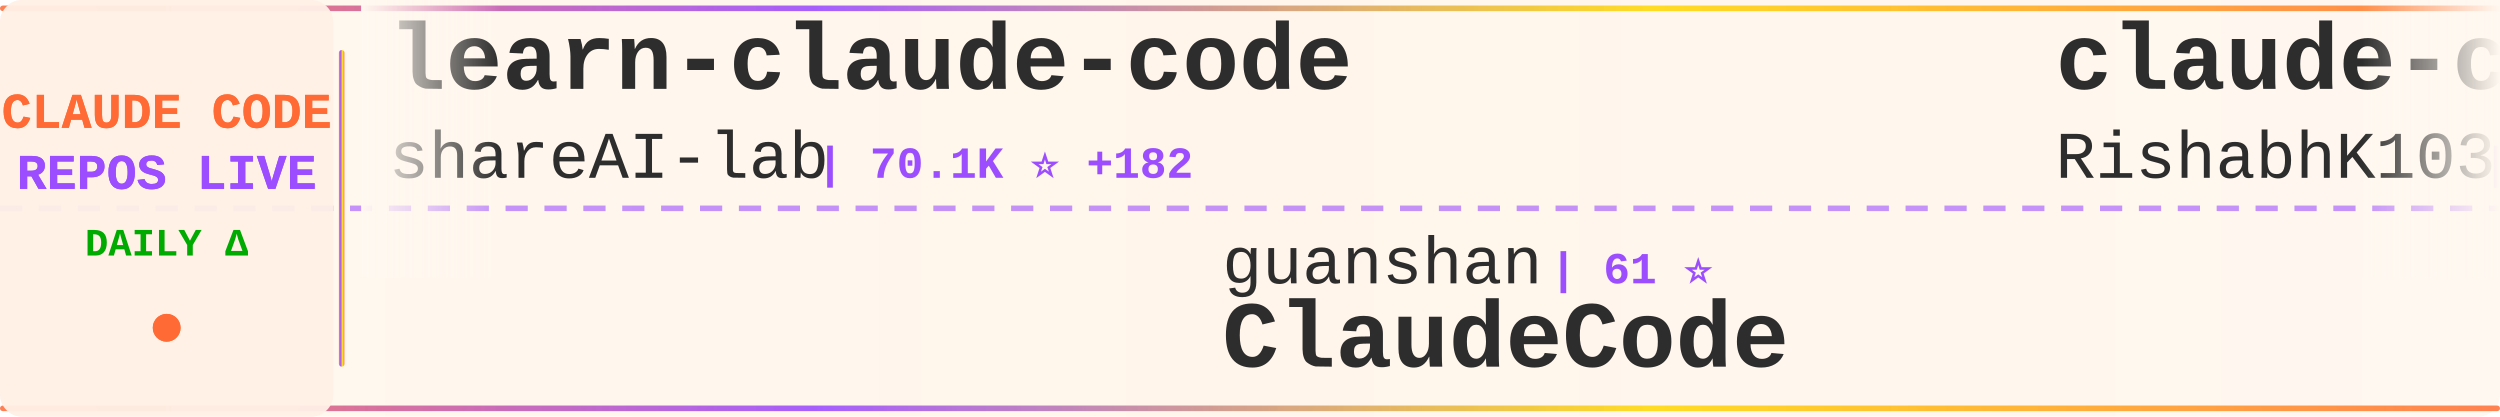
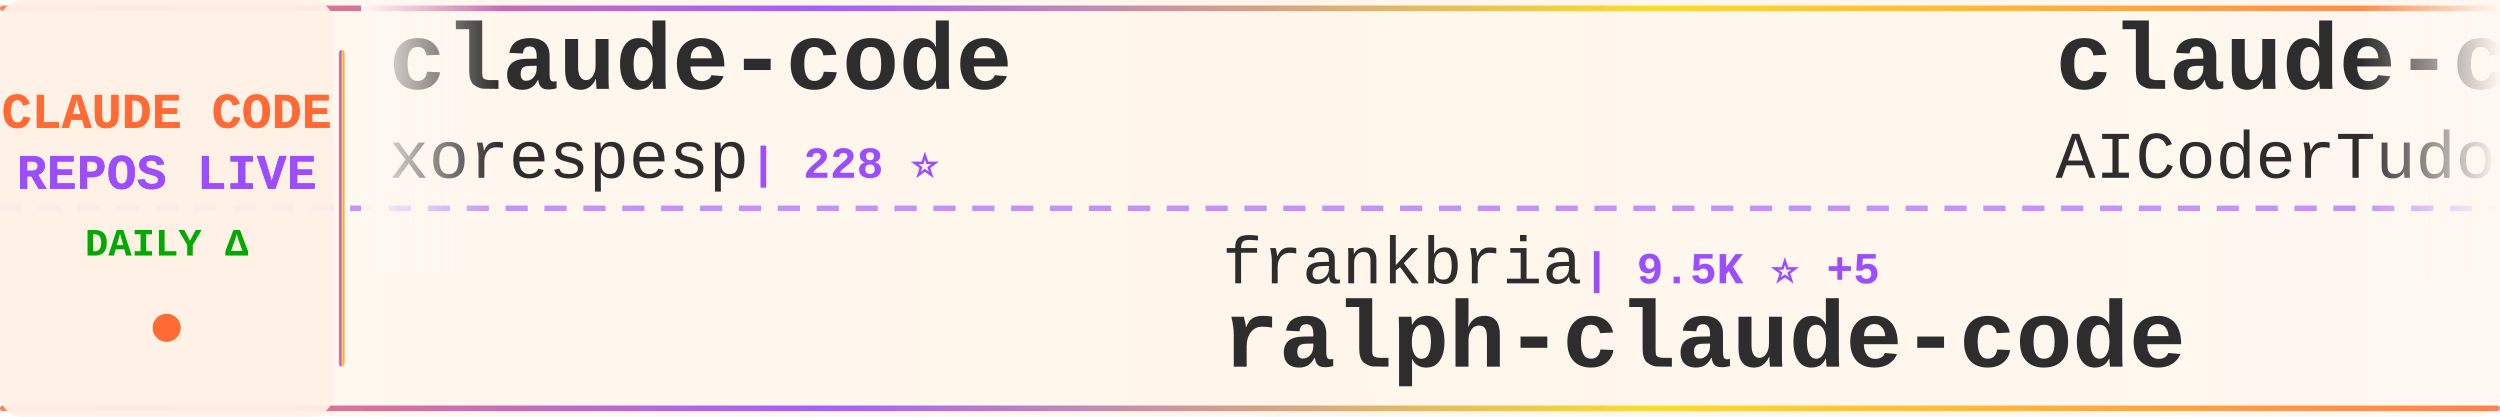
<svg xmlns="http://www.w3.org/2000/svg" width="900" height="150">
  <defs>
    <linearGradient id="tickerBg" x1="0%" y1="0%" x2="100%" y2="0%">
      <stop offset="0%" style="stop-color:#fff8f0;stop-opacity:0.98" />
      <stop offset="50%" style="stop-color:#fff5eb;stop-opacity:1" />
      <stop offset="100%" style="stop-color:#fff8f0;stop-opacity:0.98" />
    </linearGradient>
    <linearGradient id="borderGrad" x1="0%" y1="0%" x2="100%" y2="0%">
      <stop offset="0%" style="stop-color:#FF6B35;stop-opacity:0.85">
        <animate attributeName="stop-opacity" values="0.85;1;0.85" dur="2s" repeatCount="indefinite" />
      </stop>
      <stop offset="33%" style="stop-color:#9C4EFF;stop-opacity:0.9">
        <animate attributeName="stop-opacity" values="0.9;1;0.9" dur="2.2s" repeatCount="indefinite" />
      </stop>
      <stop offset="66%" style="stop-color:#FFD700;stop-opacity:0.85">
        <animate attributeName="stop-opacity" values="0.85;1;0.85" dur="1.8s" repeatCount="indefinite" />
      </stop>
      <stop offset="100%" style="stop-color:#FF6B35;stop-opacity:0.85">
        <animate attributeName="stop-opacity" values="0.85;1;0.85" dur="2s" repeatCount="indefinite" />
      </stop>
    </linearGradient>
    <filter id="textGlow">
      <feGaussianBlur stdDeviation="0.15" result="coloredBlur" />
      <feMerge>
        <feMergeNode in="coloredBlur" />
        <feMergeNode in="SourceGraphic" />
      </feMerge>
    </filter>
    <filter id="metricGlow">
      <feGaussianBlur stdDeviation="0.2" result="coloredBlur" />
      <feMerge>
        <feMergeNode in="coloredBlur" />
        <feMergeNode in="SourceGraphic" />
      </feMerge>
    </filter>
    <linearGradient id="leftFade" x1="0%" y1="0%" x2="100%" y2="0%">
      <stop offset="0%" style="stop-color:#fff8f0;stop-opacity:1" />
      <stop offset="100%" style="stop-color:#fff8f0;stop-opacity:0" />
    </linearGradient>
    <linearGradient id="rightFade" x1="0%" y1="0%" x2="100%" y2="0%">
      <stop offset="0%" style="stop-color:#fff8f0;stop-opacity:0" />
      <stop offset="100%" style="stop-color:#fff8f0;stop-opacity:1" />
    </linearGradient>
  </defs>
  <rect width="900" height="150" fill="url(#tickerBg)" rx="8" />
  <rect x="0" y="2" width="900" height="2" fill="url(#borderGrad)" rx="1" />
  <rect x="0" y="146" width="900" height="2" fill="url(#borderGrad)" rx="1" />
  <line x1="0" y1="75" x2="900" y2="75" stroke="#9C4EFF" stroke-width="2" stroke-dasharray="8 6" opacity="0.6" />
  <rect x="0" y="0" width="120" height="150" fill="#fff0e6" opacity="0.95" rx="8" />
  <text x="60" y="46" font-family="'Courier New', monospace" font-size="18" font-weight="bold" fill="#FF6B35" text-anchor="middle" filter="url(#textGlow)">
    CLAUDE CODE
  </text>
  <text x="60" y="68" font-family="'Courier New', monospace" font-size="18" font-weight="bold" fill="#9C4EFF" text-anchor="middle" filter="url(#textGlow)">
    REPOS LIVE
  </text>
  <text x="60" y="92" font-family="'Courier New', monospace" font-size="14" font-weight="bold" fill="#00aa00" text-anchor="middle">
    DAILY Δ
  </text>
  <circle cx="60" cy="118" r="5" fill="#FF6B35" filter="url(#metricGlow)">
    <animate attributeName="r" values="4;6;4" dur="1.5s" repeatCount="indefinite" />
    <animate attributeName="opacity" values="0.6;1;0.6" dur="1.5s" repeatCount="indefinite" />
  </circle>
  <rect x="122" y="18" width="2" height="114" fill="url(#borderGrad)" rx="1" />
  <clipPath id="tickerClip">
    <rect x="130" y="0" width="770" height="150" />
  </clipPath>
  <g clip-path="url(#tickerClip)">
    <g id="tickerItems">
      <animateTransform attributeName="transform" attributeType="XML" type="translate" from="0 0" to="-3000 0" dur="54s" repeatCount="indefinite" />
      <g transform="translate(0, 0)">
-         <text x="140" y="32" font-family="'Courier New', monospace" font-size="34" font-weight="bold" fill="#2d2d2d">learn-claude-code</text>
-         <text x="140" y="64" font-family="'Courier New', monospace" font-size="24" font-weight="normal" fill="#2d2d2d" opacity="1.0">shareAI-lab</text>
-         <text x="294" y="64" font-family="'Courier New', monospace" font-size="16" font-weight="bold" fill="#9C4EFF"> | 70.1K ⭐ +182</text>
+         <text x="140" y="32" font-family="'Courier New', monospace" font-size="34" font-weight="bold" fill="#2d2d2d">claude-code</text>
+         <text x="140" y="64" font-family="'Courier New', monospace" font-size="24" font-weight="normal" fill="#2d2d2d" opacity="1.0">xorespesp</text>
+         <text x="270" y="64" font-family="'Courier New', monospace" font-size="16" font-weight="bold" fill="#9C4EFF"> | 228 ⭐</text>
      </g>
      <g transform="translate(300, 0)">
-         <text x="140" y="102" font-family="'Courier New', monospace" font-size="24" font-weight="normal" fill="#2d2d2d" opacity="1.0">guanshan</text>
-         <text x="258" y="102" font-family="'Courier New', monospace" font-size="16" font-weight="bold" fill="#9C4EFF"> | 61 ⭐</text>
-         <text x="140" y="132" font-family="'Courier New', monospace" font-size="34" font-weight="bold" fill="#2d2d2d">ClaudeCode</text>
+         <text x="140" y="102" font-family="'Courier New', monospace" font-size="24" font-weight="normal" fill="#2d2d2d" opacity="1.0">frankbria</text>
+         <text x="270" y="102" font-family="'Courier New', monospace" font-size="16" font-weight="bold" fill="#9C4EFF"> | 9.5K ⭐ +5</text>
+         <text x="140" y="132" font-family="'Courier New', monospace" font-size="34" font-weight="bold" fill="#2d2d2d">ralph-claude-code</text>
      </g>
      <g transform="translate(600, 0)">
-         <text x="140" y="32" font-family="'Courier New', monospace" font-size="34" font-weight="bold" fill="#2d2d2d">claude-code</text>
-         <text x="140" y="64" font-family="'Courier New', monospace" font-size="24" font-weight="normal" fill="#2d2d2d" opacity="1.0">RishabhK103</text>
-         <text x="294" y="64" font-family="'Courier New', monospace" font-size="16" font-weight="bold" fill="#9C4EFF"> | 100 ⭐</text>
+         <text x="140" y="32" font-family="'Courier New', monospace" font-size="34" font-weight="bold" fill="#2d2d2d">claude-code-tudou</text>
+         <text x="140" y="64" font-family="'Courier New', monospace" font-size="24" font-weight="normal" fill="#2d2d2d" opacity="1.0">AICoderTudou</text>
+         <text x="306" y="64" font-family="'Courier New', monospace" font-size="16" font-weight="bold" fill="#9C4EFF"> | 498 ⭐ +1</text>
      </g>
      <g transform="translate(900, 0)">
-         <text x="140" y="102" font-family="'Courier New', monospace" font-size="24" font-weight="normal" fill="#2d2d2d" opacity="1.0">digitalsamba</text>
-         <text x="306" y="102" font-family="'Courier New', monospace" font-size="16" font-weight="bold" fill="#9C4EFF"> | 1.7K ⭐ +13</text>
-         <text x="140" y="132" font-family="'Courier New', monospace" font-size="34" font-weight="bold" fill="#2d2d2d">claude-code-video-toolki...</text>
+         <text x="140" y="102" font-family="'Courier New', monospace" font-size="24" font-weight="normal" fill="#2d2d2d" opacity="1.0">1rgs</text>
+         <text x="210" y="102" font-family="'Courier New', monospace" font-size="16" font-weight="bold" fill="#9C4EFF"> | 3.7K ⭐ +4</text>
+         <text x="140" y="132" font-family="'Courier New', monospace" font-size="34" font-weight="bold" fill="#2d2d2d">claude-code-proxy</text>
      </g>
      <g transform="translate(1200, 0)">
-         <text x="140" y="32" font-family="'Courier New', monospace" font-size="34" font-weight="bold" fill="#2d2d2d">claude-code-settings</text>
-         <text x="140" y="64" font-family="'Courier New', monospace" font-size="24" font-weight="normal" fill="#2d2d2d" opacity="1.0">feiskyer</text>
-         <text x="258" y="64" font-family="'Courier New', monospace" font-size="16" font-weight="bold" fill="#9C4EFF"> | 1.6K ⭐ +2</text>
+         <text x="140" y="32" font-family="'Courier New', monospace" font-size="34" font-weight="bold" fill="#2d2d2d">claude-code</text>
+         <text x="140" y="64" font-family="'Courier New', monospace" font-size="24" font-weight="normal" fill="#2d2d2d" opacity="1.0">yasasbanukaofficial</text>
+         <text x="390" y="64" font-family="'Courier New', monospace" font-size="16" font-weight="bold" fill="#9C4EFF"> | 3.6K ⭐ +5</text>
      </g>
      <g transform="translate(1500, 0)">
-         <text x="140" y="102" font-family="'Courier New', monospace" font-size="24" font-weight="normal" fill="#2d2d2d" opacity="1.0">Alishahryar1</text>
-         <text x="306" y="102" font-family="'Courier New', monospace" font-size="16" font-weight="bold" fill="#9C4EFF"> | 38.9K ⭐ +177</text>
-         <text x="140" y="132" font-family="'Courier New', monospace" font-size="34" font-weight="bold" fill="#2d2d2d">free-claude-code</text>
+         <text x="140" y="102" font-family="'Courier New', monospace" font-size="24" font-weight="normal" fill="#2d2d2d" opacity="1.0">repowise-dev</text>
+         <text x="306" y="102" font-family="'Courier New', monospace" font-size="16" font-weight="bold" fill="#9C4EFF"> | 1.1K ⭐ +4</text>
+         <text x="140" y="132" font-family="'Courier New', monospace" font-size="34" font-weight="bold" fill="#2d2d2d">claude-code-prompts</text>
      </g>
      <g transform="translate(1800, 0)">
-         <text x="140" y="32" font-family="'Courier New', monospace" font-size="34" font-weight="bold" fill="#2d2d2d">claude-code</text>
-         <text x="140" y="64" font-family="'Courier New', monospace" font-size="24" font-weight="normal" fill="#2d2d2d" opacity="1.0">jarmuine</text>
-         <text x="258" y="64" font-family="'Courier New', monospace" font-size="16" font-weight="bold" fill="#9C4EFF"> | 2.2K ⭐ +2</text>
+         <text x="140" y="32" font-family="'Courier New', monospace" font-size="34" font-weight="bold" fill="#2d2d2d">andrej-karpathy-skills</text>
+         <text x="140" y="64" font-family="'Courier New', monospace" font-size="24" font-weight="normal" fill="#2d2d2d" opacity="1.0">multica-ai</text>
+         <text x="282" y="64" font-family="'Courier New', monospace" font-size="16" font-weight="bold" fill="#9C4EFF"> | 188.7K ⭐ +564</text>
      </g>
      <g transform="translate(2100, 0)">
-         <text x="140" y="102" font-family="'Courier New', monospace" font-size="24" font-weight="normal" fill="#2d2d2d" opacity="1.0">Piebald-AI</text>
-         <text x="282" y="102" font-family="'Courier New', monospace" font-size="16" font-weight="bold" fill="#9C4EFF"> | 11.6K ⭐ +24</text>
-         <text x="140" y="132" font-family="'Courier New', monospace" font-size="34" font-weight="bold" fill="#2d2d2d">claude-code-system-promp...</text>
+         <text x="140" y="102" font-family="'Courier New', monospace" font-size="24" font-weight="normal" fill="#2d2d2d" opacity="1.0">router-for-me</text>
+         <text x="318" y="102" font-family="'Courier New', monospace" font-size="16" font-weight="bold" fill="#9C4EFF"> | 39.4K ⭐ +138</text>
+         <text x="140" y="132" font-family="'Courier New', monospace" font-size="34" font-weight="bold" fill="#2d2d2d">CLIProxyAPI</text>
      </g>
      <g transform="translate(2400, 0)">
-         <text x="140" y="32" font-family="'Courier New', monospace" font-size="34" font-weight="bold" fill="#2d2d2d">awesome-claude-code-suba...</text>
-         <text x="140" y="64" font-family="'Courier New', monospace" font-size="24" font-weight="normal" fill="#2d2d2d" opacity="1.0">VoltAgent</text>
-         <text x="270" y="64" font-family="'Courier New', monospace" font-size="16" font-weight="bold" fill="#9C4EFF"> | 23.0K ⭐ +54</text>
+         <text x="140" y="32" font-family="'Courier New', monospace" font-size="34" font-weight="bold" fill="#2d2d2d">claude-code-router</text>
+         <text x="140" y="64" font-family="'Courier New', monospace" font-size="24" font-weight="normal" fill="#2d2d2d" opacity="1.0">musistudio</text>
+         <text x="282" y="64" font-family="'Courier New', monospace" font-size="16" font-weight="bold" fill="#9C4EFF"> | 35.6K ⭐ +38</text>
      </g>
      <g transform="translate(2700, 0)">
-         <text x="140" y="102" font-family="'Courier New', monospace" font-size="24" font-weight="normal" fill="#2d2d2d" opacity="1.0">luyao618</text>
-         <text x="258" y="102" font-family="'Courier New', monospace" font-size="16" font-weight="bold" fill="#9C4EFF"> | 1.6K ⭐ +3</text>
-         <text x="140" y="132" font-family="'Courier New', monospace" font-size="34" font-weight="bold" fill="#2d2d2d">Claude-Code-Source-Study</text>
+         <text x="140" y="102" font-family="'Courier New', monospace" font-size="24" font-weight="normal" fill="#2d2d2d" opacity="1.0">ChrisWiles</text>
+         <text x="282" y="102" font-family="'Courier New', monospace" font-size="16" font-weight="bold" fill="#9C4EFF"> | 6.0K ⭐ +2</text>
+         <text x="140" y="132" font-family="'Courier New', monospace" font-size="34" font-weight="bold" fill="#2d2d2d">claude-code-showcase</text>
      </g>
      <g transform="translate(3000, 0)">
-         <text x="140" y="32" font-family="'Courier New', monospace" font-size="34" font-weight="bold" fill="#2d2d2d">learn-claude-code</text>
-         <text x="140" y="64" font-family="'Courier New', monospace" font-size="24" font-weight="normal" fill="#2d2d2d" opacity="1.0">shareAI-lab</text>
-         <text x="294" y="64" font-family="'Courier New', monospace" font-size="16" font-weight="bold" fill="#9C4EFF"> | 70.1K ⭐ +182</text>
+         <text x="140" y="32" font-family="'Courier New', monospace" font-size="34" font-weight="bold" fill="#2d2d2d">claude-code</text>
+         <text x="140" y="64" font-family="'Courier New', monospace" font-size="24" font-weight="normal" fill="#2d2d2d" opacity="1.0">xorespesp</text>
+         <text x="270" y="64" font-family="'Courier New', monospace" font-size="16" font-weight="bold" fill="#9C4EFF"> | 228 ⭐</text>
      </g>
      <g transform="translate(3300, 0)">
-         <text x="140" y="102" font-family="'Courier New', monospace" font-size="24" font-weight="normal" fill="#2d2d2d" opacity="1.0">guanshan</text>
-         <text x="258" y="102" font-family="'Courier New', monospace" font-size="16" font-weight="bold" fill="#9C4EFF"> | 61 ⭐</text>
-         <text x="140" y="132" font-family="'Courier New', monospace" font-size="34" font-weight="bold" fill="#2d2d2d">ClaudeCode</text>
+         <text x="140" y="102" font-family="'Courier New', monospace" font-size="24" font-weight="normal" fill="#2d2d2d" opacity="1.0">frankbria</text>
+         <text x="270" y="102" font-family="'Courier New', monospace" font-size="16" font-weight="bold" fill="#9C4EFF"> | 9.5K ⭐ +5</text>
+         <text x="140" y="132" font-family="'Courier New', monospace" font-size="34" font-weight="bold" fill="#2d2d2d">ralph-claude-code</text>
      </g>
      <g transform="translate(3600, 0)">
-         <text x="140" y="32" font-family="'Courier New', monospace" font-size="34" font-weight="bold" fill="#2d2d2d">claude-code</text>
-         <text x="140" y="64" font-family="'Courier New', monospace" font-size="24" font-weight="normal" fill="#2d2d2d" opacity="1.0">RishabhK103</text>
-         <text x="294" y="64" font-family="'Courier New', monospace" font-size="16" font-weight="bold" fill="#9C4EFF"> | 100 ⭐</text>
+         <text x="140" y="32" font-family="'Courier New', monospace" font-size="34" font-weight="bold" fill="#2d2d2d">claude-code-tudou</text>
+         <text x="140" y="64" font-family="'Courier New', monospace" font-size="24" font-weight="normal" fill="#2d2d2d" opacity="1.0">AICoderTudou</text>
+         <text x="306" y="64" font-family="'Courier New', monospace" font-size="16" font-weight="bold" fill="#9C4EFF"> | 498 ⭐ +1</text>
      </g>
      <g transform="translate(3900, 0)">
-         <text x="140" y="102" font-family="'Courier New', monospace" font-size="24" font-weight="normal" fill="#2d2d2d" opacity="1.0">digitalsamba</text>
-         <text x="306" y="102" font-family="'Courier New', monospace" font-size="16" font-weight="bold" fill="#9C4EFF"> | 1.7K ⭐ +13</text>
-         <text x="140" y="132" font-family="'Courier New', monospace" font-size="34" font-weight="bold" fill="#2d2d2d">claude-code-video-toolki...</text>
+         <text x="140" y="102" font-family="'Courier New', monospace" font-size="24" font-weight="normal" fill="#2d2d2d" opacity="1.0">1rgs</text>
+         <text x="210" y="102" font-family="'Courier New', monospace" font-size="16" font-weight="bold" fill="#9C4EFF"> | 3.7K ⭐ +4</text>
+         <text x="140" y="132" font-family="'Courier New', monospace" font-size="34" font-weight="bold" fill="#2d2d2d">claude-code-proxy</text>
      </g>
    </g>
  </g>
  <rect x="130" y="0" width="50" height="100" fill="url(#leftFade)" />
  <rect x="850" y="0" width="50" height="100" fill="url(#rightFade)" />
</svg>
